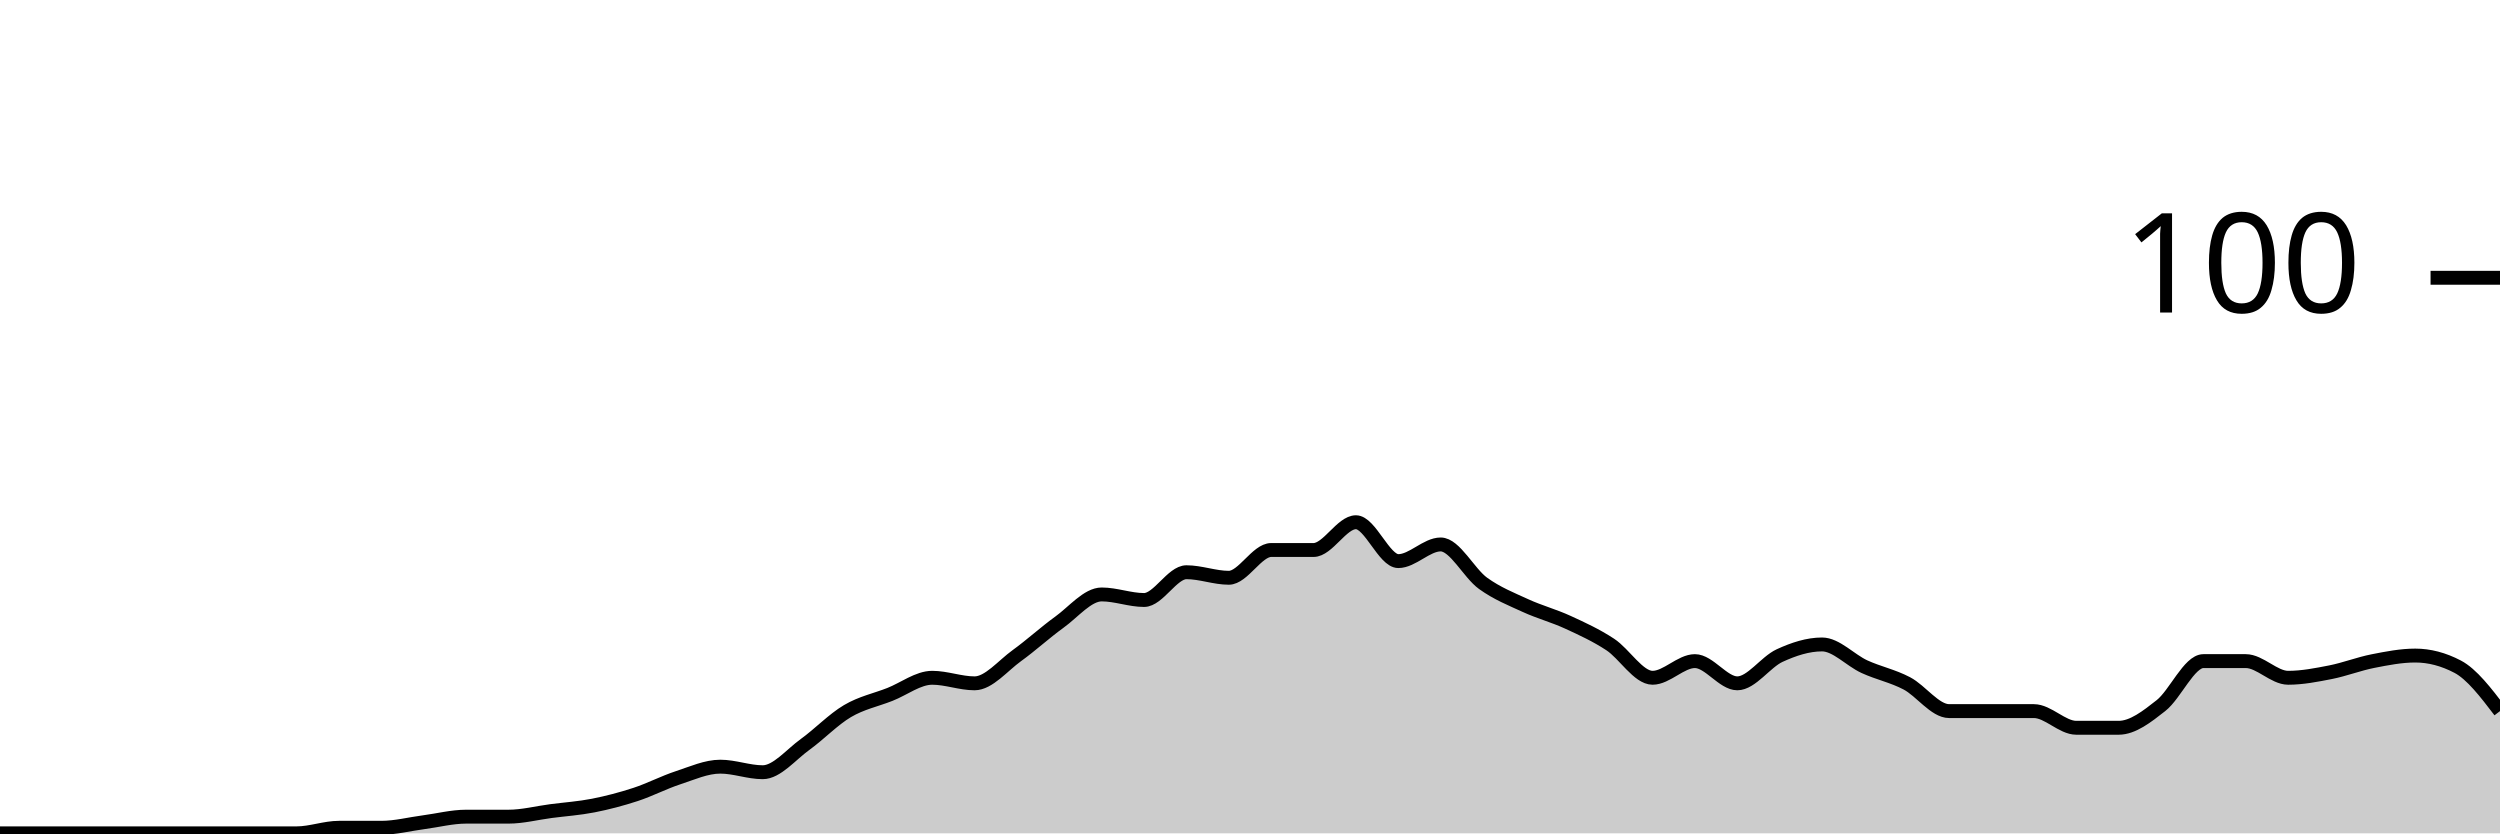
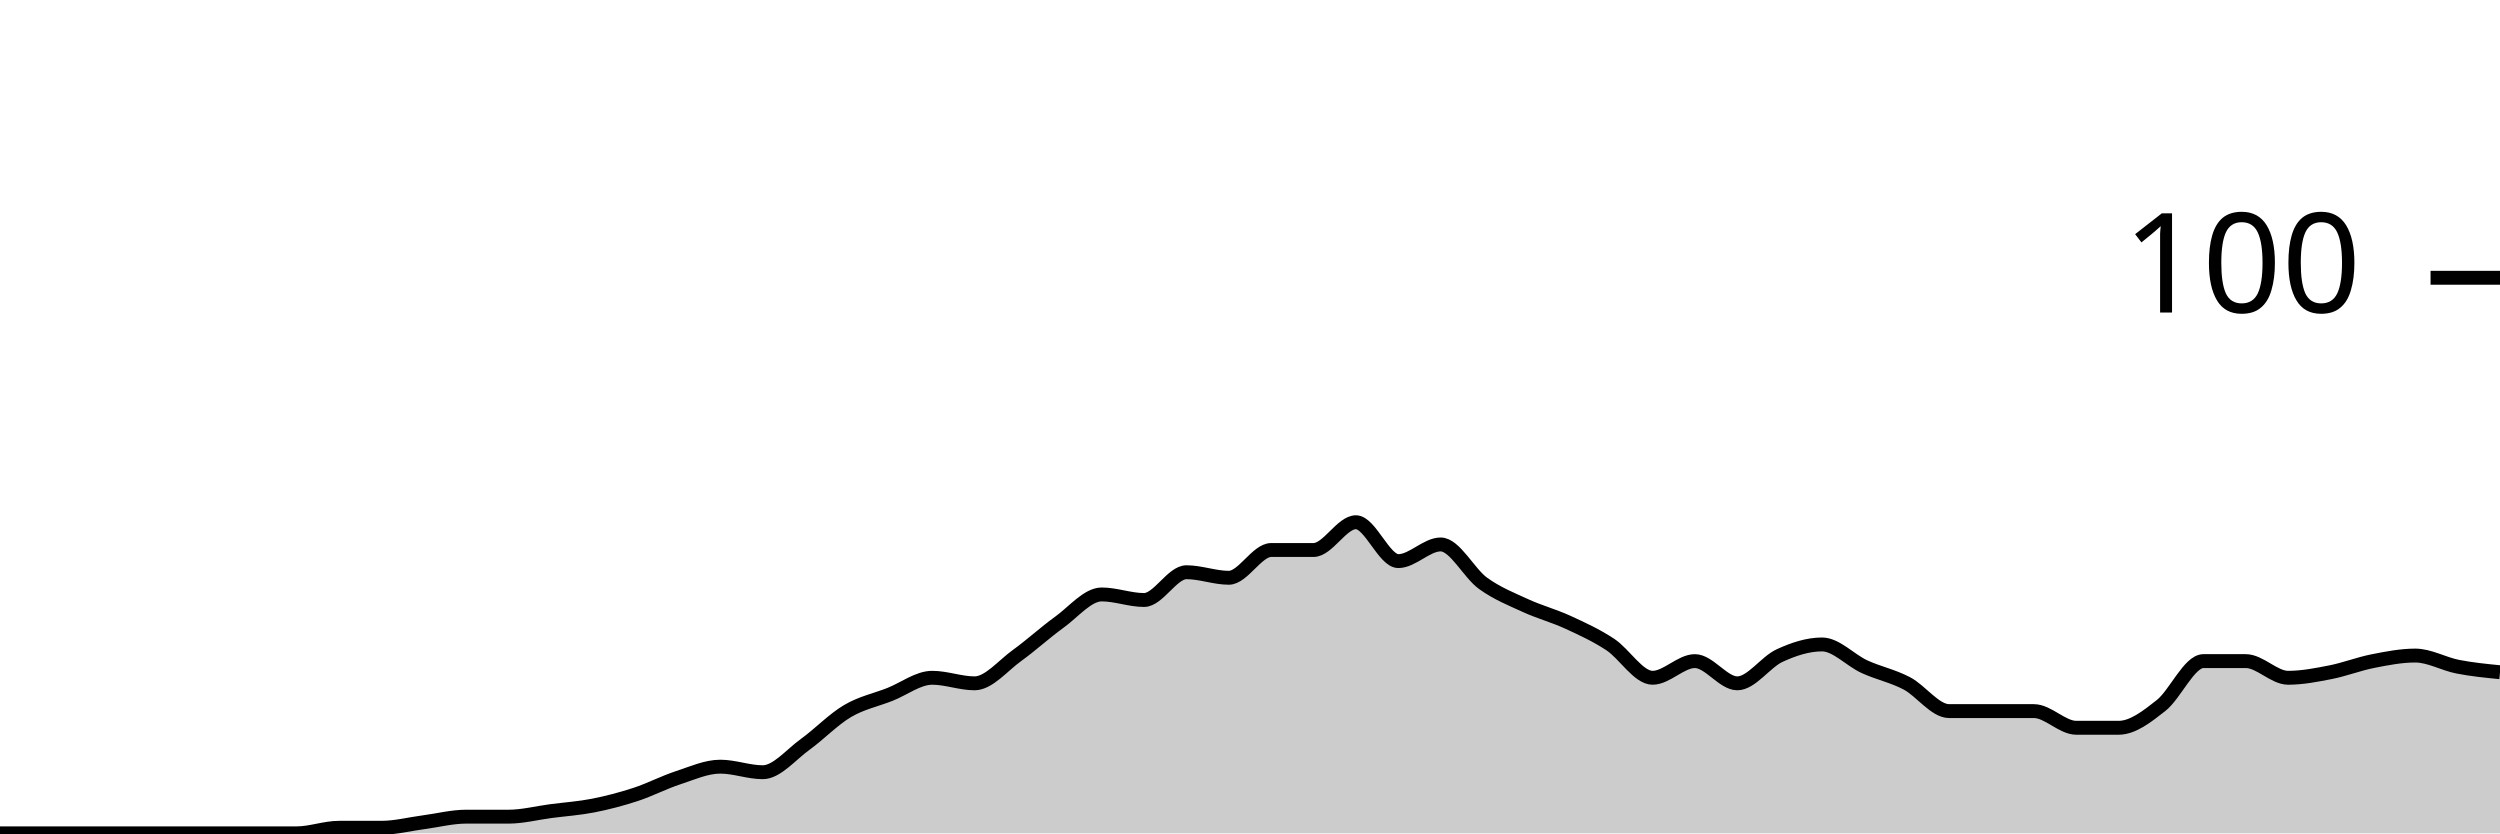
<svg xmlns="http://www.w3.org/2000/svg" viewBox="0 0 180 60">
  <g transform="translate(0,20)">
-     <path class="area" fill="rgba(0, 0, 0, 0.2)" d="M0,40C1.017,40,2.034,40,3.051,40C4.068,40,5.085,40,6.102,40C7.119,40,8.136,40,9.153,40C10.169,40,11.186,40,12.203,40C13.22,40,14.237,40,15.254,40C16.271,40,17.288,40,18.305,40C19.322,40,20.339,40,21.356,40C22.373,40,23.39,39.6,24.407,39.6C25.424,39.6,26.441,39.6,27.458,39.6C28.475,39.6,29.492,39.333,30.508,39.2C31.525,39.067,32.542,38.8,33.559,38.8C34.576,38.8,35.593,38.8,36.61,38.8C37.627,38.8,38.644,38.533,39.661,38.4C40.678,38.267,41.695,38.2,42.712,38C43.729,37.8,44.746,37.533,45.763,37.2C46.78,36.867,47.797,36.333,48.814,36C49.831,35.667,50.847,35.2,51.864,35.2C52.881,35.2,53.898,35.6,54.915,35.6C55.932,35.6,56.949,34.333,57.966,33.6C58.983,32.867,60,31.8,61.017,31.2C62.034,30.6,63.051,30.4,64.068,30C65.085,29.6,66.102,28.8,67.119,28.8C68.136,28.8,69.153,29.2,70.169,29.2C71.186,29.2,72.203,27.933,73.22,27.2C74.237,26.467,75.254,25.533,76.271,24.8C77.288,24.067,78.305,22.8,79.322,22.8C80.339,22.8,81.356,23.2,82.373,23.2C83.39,23.2,84.407,21.2,85.424,21.2C86.441,21.2,87.458,21.6,88.475,21.6C89.492,21.6,90.508,19.6,91.525,19.6C92.542,19.6,93.559,19.6,94.576,19.6C95.593,19.6,96.61,17.6,97.627,17.6C98.644,17.6,99.661,20.4,100.678,20.4C101.695,20.4,102.712,19.2,103.729,19.2C104.746,19.2,105.763,21.267,106.78,22C107.797,22.733,108.814,23.133,109.831,23.6C110.847,24.067,111.864,24.333,112.881,24.8C113.898,25.267,114.915,25.733,115.932,26.4C116.949,27.067,117.966,28.8,118.983,28.8C120,28.8,121.017,27.6,122.034,27.6C123.051,27.6,124.068,29.2,125.085,29.2C126.102,29.2,127.119,27.667,128.136,27.2C129.153,26.733,130.169,26.4,131.186,26.4C132.203,26.4,133.22,27.533,134.237,28C135.254,28.467,136.271,28.667,137.288,29.2C138.305,29.733,139.322,31.2,140.339,31.2C141.356,31.2,142.373,31.2,143.39,31.2C144.407,31.2,145.424,31.2,146.441,31.2C147.458,31.2,148.475,32.4,149.492,32.4C150.508,32.4,151.525,32.4,152.542,32.4C153.559,32.4,154.576,31.6,155.593,30.8C156.61,30,157.627,27.6,158.644,27.6C159.661,27.6,160.678,27.6,161.695,27.6C162.712,27.6,163.729,28.8,164.746,28.8C165.763,28.8,166.78,28.6,167.797,28.4C168.814,28.2,169.831,27.8,170.847,27.6C171.864,27.4,172.881,27.2,173.898,27.2C174.915,27.2,175.932,27.467,176.949,28C177.966,28.533,178.983,29.867,180,31.2L180,40C178.983,40,177.966,40,176.949,40C175.932,40,174.915,40,173.898,40C172.881,40,171.864,40,170.847,40C169.831,40,168.814,40,167.797,40C166.78,40,165.763,40,164.746,40C163.729,40,162.712,40,161.695,40C160.678,40,159.661,40,158.644,40C157.627,40,156.61,40,155.593,40C154.576,40,153.559,40,152.542,40C151.525,40,150.508,40,149.492,40C148.475,40,147.458,40,146.441,40C145.424,40,144.407,40,143.39,40C142.373,40,141.356,40,140.339,40C139.322,40,138.305,40,137.288,40C136.271,40,135.254,40,134.237,40C133.22,40,132.203,40,131.186,40C130.169,40,129.153,40,128.136,40C127.119,40,126.102,40,125.085,40C124.068,40,123.051,40,122.034,40C121.017,40,120,40,118.983,40C117.966,40,116.949,40,115.932,40C114.915,40,113.898,40,112.881,40C111.864,40,110.847,40,109.831,40C108.814,40,107.797,40,106.78,40C105.763,40,104.746,40,103.729,40C102.712,40,101.695,40,100.678,40C99.661,40,98.644,40,97.627,40C96.61,40,95.593,40,94.576,40C93.559,40,92.542,40,91.525,40C90.508,40,89.492,40,88.475,40C87.458,40,86.441,40,85.424,40C84.407,40,83.39,40,82.373,40C81.356,40,80.339,40,79.322,40C78.305,40,77.288,40,76.271,40C75.254,40,74.237,40,73.22,40C72.203,40,71.186,40,70.169,40C69.153,40,68.136,40,67.119,40C66.102,40,65.085,40,64.068,40C63.051,40,62.034,40,61.017,40C60,40,58.983,40,57.966,40C56.949,40,55.932,40,54.915,40C53.898,40,52.881,40,51.864,40C50.847,40,49.831,40,48.814,40C47.797,40,46.78,40,45.763,40C44.746,40,43.729,40,42.712,40C41.695,40,40.678,40,39.661,40C38.644,40,37.627,40,36.61,40C35.593,40,34.576,40,33.559,40C32.542,40,31.525,40,30.508,40C29.492,40,28.475,40,27.458,40C26.441,40,25.424,40,24.407,40C23.39,40,22.373,40,21.356,40C20.339,40,19.322,40,18.305,40C17.288,40,16.271,40,15.254,40C14.237,40,13.22,40,12.203,40C11.186,40,10.169,40,9.153,40C8.136,40,7.119,40,6.102,40C5.085,40,4.068,40,3.051,40C2.034,40,1.017,40,0,40Z" />
-     <path class="line" stroke="black" fill="none" d="M0,40C1.017,40,2.034,40,3.051,40C4.068,40,5.085,40,6.102,40C7.119,40,8.136,40,9.153,40C10.169,40,11.186,40,12.203,40C13.22,40,14.237,40,15.254,40C16.271,40,17.288,40,18.305,40C19.322,40,20.339,40,21.356,40C22.373,40,23.39,39.6,24.407,39.6C25.424,39.6,26.441,39.6,27.458,39.6C28.475,39.6,29.492,39.333,30.508,39.2C31.525,39.067,32.542,38.8,33.559,38.8C34.576,38.8,35.593,38.8,36.61,38.8C37.627,38.8,38.644,38.533,39.661,38.4C40.678,38.267,41.695,38.2,42.712,38C43.729,37.8,44.746,37.533,45.763,37.2C46.78,36.867,47.797,36.333,48.814,36C49.831,35.667,50.847,35.2,51.864,35.2C52.881,35.2,53.898,35.6,54.915,35.6C55.932,35.6,56.949,34.333,57.966,33.6C58.983,32.867,60,31.8,61.017,31.2C62.034,30.6,63.051,30.4,64.068,30C65.085,29.6,66.102,28.8,67.119,28.8C68.136,28.8,69.153,29.2,70.169,29.2C71.186,29.2,72.203,27.933,73.22,27.2C74.237,26.467,75.254,25.533,76.271,24.8C77.288,24.067,78.305,22.8,79.322,22.8C80.339,22.8,81.356,23.2,82.373,23.2C83.39,23.2,84.407,21.2,85.424,21.2C86.441,21.2,87.458,21.6,88.475,21.6C89.492,21.6,90.508,19.6,91.525,19.6C92.542,19.6,93.559,19.6,94.576,19.6C95.593,19.6,96.61,17.6,97.627,17.6C98.644,17.6,99.661,20.4,100.678,20.4C101.695,20.4,102.712,19.2,103.729,19.2C104.746,19.2,105.763,21.267,106.78,22C107.797,22.733,108.814,23.133,109.831,23.6C110.847,24.067,111.864,24.333,112.881,24.8C113.898,25.267,114.915,25.733,115.932,26.4C116.949,27.067,117.966,28.8,118.983,28.8C120,28.8,121.017,27.6,122.034,27.6C123.051,27.6,124.068,29.2,125.085,29.2C126.102,29.2,127.119,27.667,128.136,27.2C129.153,26.733,130.169,26.4,131.186,26.4C132.203,26.4,133.22,27.533,134.237,28C135.254,28.467,136.271,28.667,137.288,29.2C138.305,29.733,139.322,31.2,140.339,31.2C141.356,31.2,142.373,31.2,143.39,31.2C144.407,31.2,145.424,31.2,146.441,31.2C147.458,31.2,148.475,32.4,149.492,32.4C150.508,32.4,151.525,32.4,152.542,32.4C153.559,32.4,154.576,31.6,155.593,30.8C156.61,30,157.627,27.6,158.644,27.6C159.661,27.6,160.678,27.6,161.695,27.6C162.712,27.6,163.729,28.8,164.746,28.8C165.763,28.8,166.78,28.6,167.797,28.4C168.814,28.2,169.831,27.8,170.847,27.6C171.864,27.4,172.881,27.2,173.898,27.2C174.915,27.2,175.932,27.467,176.949,28C177.966,28.533,178.983,29.867,180,31.2" />
+     <path class="area" fill="rgba(0, 0, 0, 0.2)" d="M0,40C1.017,40,2.034,40,3.051,40C4.068,40,5.085,40,6.102,40C7.119,40,8.136,40,9.153,40C10.169,40,11.186,40,12.203,40C13.22,40,14.237,40,15.254,40C16.271,40,17.288,40,18.305,40C19.322,40,20.339,40,21.356,40C22.373,40,23.39,39.6,24.407,39.6C25.424,39.6,26.441,39.6,27.458,39.6C28.475,39.6,29.492,39.333,30.508,39.2C31.525,39.067,32.542,38.8,33.559,38.8C34.576,38.8,35.593,38.8,36.61,38.8C37.627,38.8,38.644,38.533,39.661,38.4C40.678,38.267,41.695,38.2,42.712,38C43.729,37.8,44.746,37.533,45.763,37.2C46.78,36.867,47.797,36.333,48.814,36C49.831,35.667,50.847,35.2,51.864,35.2C52.881,35.2,53.898,35.6,54.915,35.6C55.932,35.6,56.949,34.333,57.966,33.6C58.983,32.867,60,31.8,61.017,31.2C62.034,30.6,63.051,30.4,64.068,30C65.085,29.6,66.102,28.8,67.119,28.8C68.136,28.8,69.153,29.2,70.169,29.2C71.186,29.2,72.203,27.933,73.22,27.2C74.237,26.467,75.254,25.533,76.271,24.8C77.288,24.067,78.305,22.8,79.322,22.8C80.339,22.8,81.356,23.2,82.373,23.2C83.39,23.2,84.407,21.2,85.424,21.2C86.441,21.2,87.458,21.6,88.475,21.6C89.492,21.6,90.508,19.6,91.525,19.6C92.542,19.6,93.559,19.6,94.576,19.6C95.593,19.6,96.61,17.6,97.627,17.6C98.644,17.6,99.661,20.4,100.678,20.4C101.695,20.4,102.712,19.2,103.729,19.2C104.746,19.2,105.763,21.267,106.78,22C107.797,22.733,108.814,23.133,109.831,23.6C110.847,24.067,111.864,24.333,112.881,24.8C113.898,25.267,114.915,25.733,115.932,26.4C116.949,27.067,117.966,28.8,118.983,28.8C120,28.8,121.017,27.6,122.034,27.6C123.051,27.6,124.068,29.2,125.085,29.2C126.102,29.2,127.119,27.667,128.136,27.2C129.153,26.733,130.169,26.4,131.186,26.4C132.203,26.4,133.22,27.533,134.237,28C135.254,28.467,136.271,28.667,137.288,29.2C138.305,29.733,139.322,31.2,140.339,31.2C141.356,31.2,142.373,31.2,143.39,31.2C144.407,31.2,145.424,31.2,146.441,31.2C147.458,31.2,148.475,32.4,149.492,32.4C150.508,32.4,151.525,32.4,152.542,32.4C153.559,32.4,154.576,31.6,155.593,30.8C156.61,30,157.627,27.6,158.644,27.6C159.661,27.6,160.678,27.6,161.695,27.6C162.712,27.6,163.729,28.8,164.746,28.8C165.763,28.8,166.78,28.6,167.797,28.4C168.814,28.2,169.831,27.8,170.847,27.6C171.864,27.4,172.881,27.2,173.898,27.2C174.915,27.2,175.932,27.8,176.949,28C177.966,28.2,178.983,28.3,180,28.4L180,40C178.983,40,177.966,40,176.949,40C175.932,40,174.915,40,173.898,40C172.881,40,171.864,40,170.847,40C169.831,40,168.814,40,167.797,40C166.78,40,165.763,40,164.746,40C163.729,40,162.712,40,161.695,40C160.678,40,159.661,40,158.644,40C157.627,40,156.61,40,155.593,40C154.576,40,153.559,40,152.542,40C151.525,40,150.508,40,149.492,40C148.475,40,147.458,40,146.441,40C145.424,40,144.407,40,143.39,40C142.373,40,141.356,40,140.339,40C139.322,40,138.305,40,137.288,40C136.271,40,135.254,40,134.237,40C133.22,40,132.203,40,131.186,40C130.169,40,129.153,40,128.136,40C127.119,40,126.102,40,125.085,40C124.068,40,123.051,40,122.034,40C121.017,40,120,40,118.983,40C117.966,40,116.949,40,115.932,40C114.915,40,113.898,40,112.881,40C111.864,40,110.847,40,109.831,40C108.814,40,107.797,40,106.78,40C105.763,40,104.746,40,103.729,40C102.712,40,101.695,40,100.678,40C99.661,40,98.644,40,97.627,40C96.61,40,95.593,40,94.576,40C93.559,40,92.542,40,91.525,40C90.508,40,89.492,40,88.475,40C87.458,40,86.441,40,85.424,40C84.407,40,83.39,40,82.373,40C81.356,40,80.339,40,79.322,40C78.305,40,77.288,40,76.271,40C75.254,40,74.237,40,73.22,40C72.203,40,71.186,40,70.169,40C69.153,40,68.136,40,67.119,40C66.102,40,65.085,40,64.068,40C63.051,40,62.034,40,61.017,40C60,40,58.983,40,57.966,40C56.949,40,55.932,40,54.915,40C53.898,40,52.881,40,51.864,40C50.847,40,49.831,40,48.814,40C47.797,40,46.78,40,45.763,40C44.746,40,43.729,40,42.712,40C41.695,40,40.678,40,39.661,40C38.644,40,37.627,40,36.61,40C35.593,40,34.576,40,33.559,40C32.542,40,31.525,40,30.508,40C29.492,40,28.475,40,27.458,40C26.441,40,25.424,40,24.407,40C23.39,40,22.373,40,21.356,40C20.339,40,19.322,40,18.305,40C17.288,40,16.271,40,15.254,40C14.237,40,13.22,40,12.203,40C11.186,40,10.169,40,9.153,40C8.136,40,7.119,40,6.102,40C5.085,40,4.068,40,3.051,40C2.034,40,1.017,40,0,40Z" />
+     <path class="line" stroke="black" fill="none" d="M0,40C1.017,40,2.034,40,3.051,40C4.068,40,5.085,40,6.102,40C7.119,40,8.136,40,9.153,40C10.169,40,11.186,40,12.203,40C13.22,40,14.237,40,15.254,40C16.271,40,17.288,40,18.305,40C19.322,40,20.339,40,21.356,40C22.373,40,23.39,39.6,24.407,39.6C25.424,39.6,26.441,39.6,27.458,39.6C28.475,39.6,29.492,39.333,30.508,39.2C31.525,39.067,32.542,38.8,33.559,38.8C34.576,38.8,35.593,38.8,36.61,38.8C37.627,38.8,38.644,38.533,39.661,38.4C40.678,38.267,41.695,38.2,42.712,38C43.729,37.8,44.746,37.533,45.763,37.2C46.78,36.867,47.797,36.333,48.814,36C49.831,35.667,50.847,35.2,51.864,35.2C52.881,35.2,53.898,35.6,54.915,35.6C55.932,35.6,56.949,34.333,57.966,33.6C58.983,32.867,60,31.8,61.017,31.2C62.034,30.6,63.051,30.4,64.068,30C65.085,29.6,66.102,28.8,67.119,28.8C68.136,28.8,69.153,29.2,70.169,29.2C71.186,29.2,72.203,27.933,73.22,27.2C74.237,26.467,75.254,25.533,76.271,24.8C77.288,24.067,78.305,22.8,79.322,22.8C80.339,22.8,81.356,23.2,82.373,23.2C83.39,23.2,84.407,21.2,85.424,21.2C86.441,21.2,87.458,21.6,88.475,21.6C89.492,21.6,90.508,19.6,91.525,19.6C92.542,19.6,93.559,19.6,94.576,19.6C95.593,19.6,96.61,17.6,97.627,17.6C98.644,17.6,99.661,20.4,100.678,20.4C101.695,20.4,102.712,19.2,103.729,19.2C104.746,19.2,105.763,21.267,106.78,22C107.797,22.733,108.814,23.133,109.831,23.6C110.847,24.067,111.864,24.333,112.881,24.8C113.898,25.267,114.915,25.733,115.932,26.4C116.949,27.067,117.966,28.8,118.983,28.8C120,28.8,121.017,27.6,122.034,27.6C123.051,27.6,124.068,29.2,125.085,29.2C126.102,29.2,127.119,27.667,128.136,27.2C129.153,26.733,130.169,26.4,131.186,26.4C132.203,26.4,133.22,27.533,134.237,28C135.254,28.467,136.271,28.667,137.288,29.2C138.305,29.733,139.322,31.2,140.339,31.2C141.356,31.2,142.373,31.2,143.39,31.2C144.407,31.2,145.424,31.2,146.441,31.2C147.458,31.2,148.475,32.4,149.492,32.4C150.508,32.4,151.525,32.4,152.542,32.4C153.559,32.4,154.576,31.6,155.593,30.8C156.61,30,157.627,27.6,158.644,27.6C159.661,27.6,160.678,27.6,161.695,27.6C162.712,27.6,163.729,28.8,164.746,28.8C165.763,28.8,166.78,28.6,167.797,28.4C168.814,28.2,169.831,27.8,170.847,27.6C171.864,27.4,172.881,27.2,173.898,27.2C174.915,27.2,175.932,27.8,176.949,28C177.966,28.2,178.983,28.3,180,28.4" />
    <path class="axis-ceiling" stroke-width="1" stroke="black" fill="none" d="M175,0L180,0" />
    <text class="axis-ceiling-label" font-family="sans-serif" text-anchor="end" font-size="10px" x="170" y="2.5">100</text>
  </g>
</svg>
